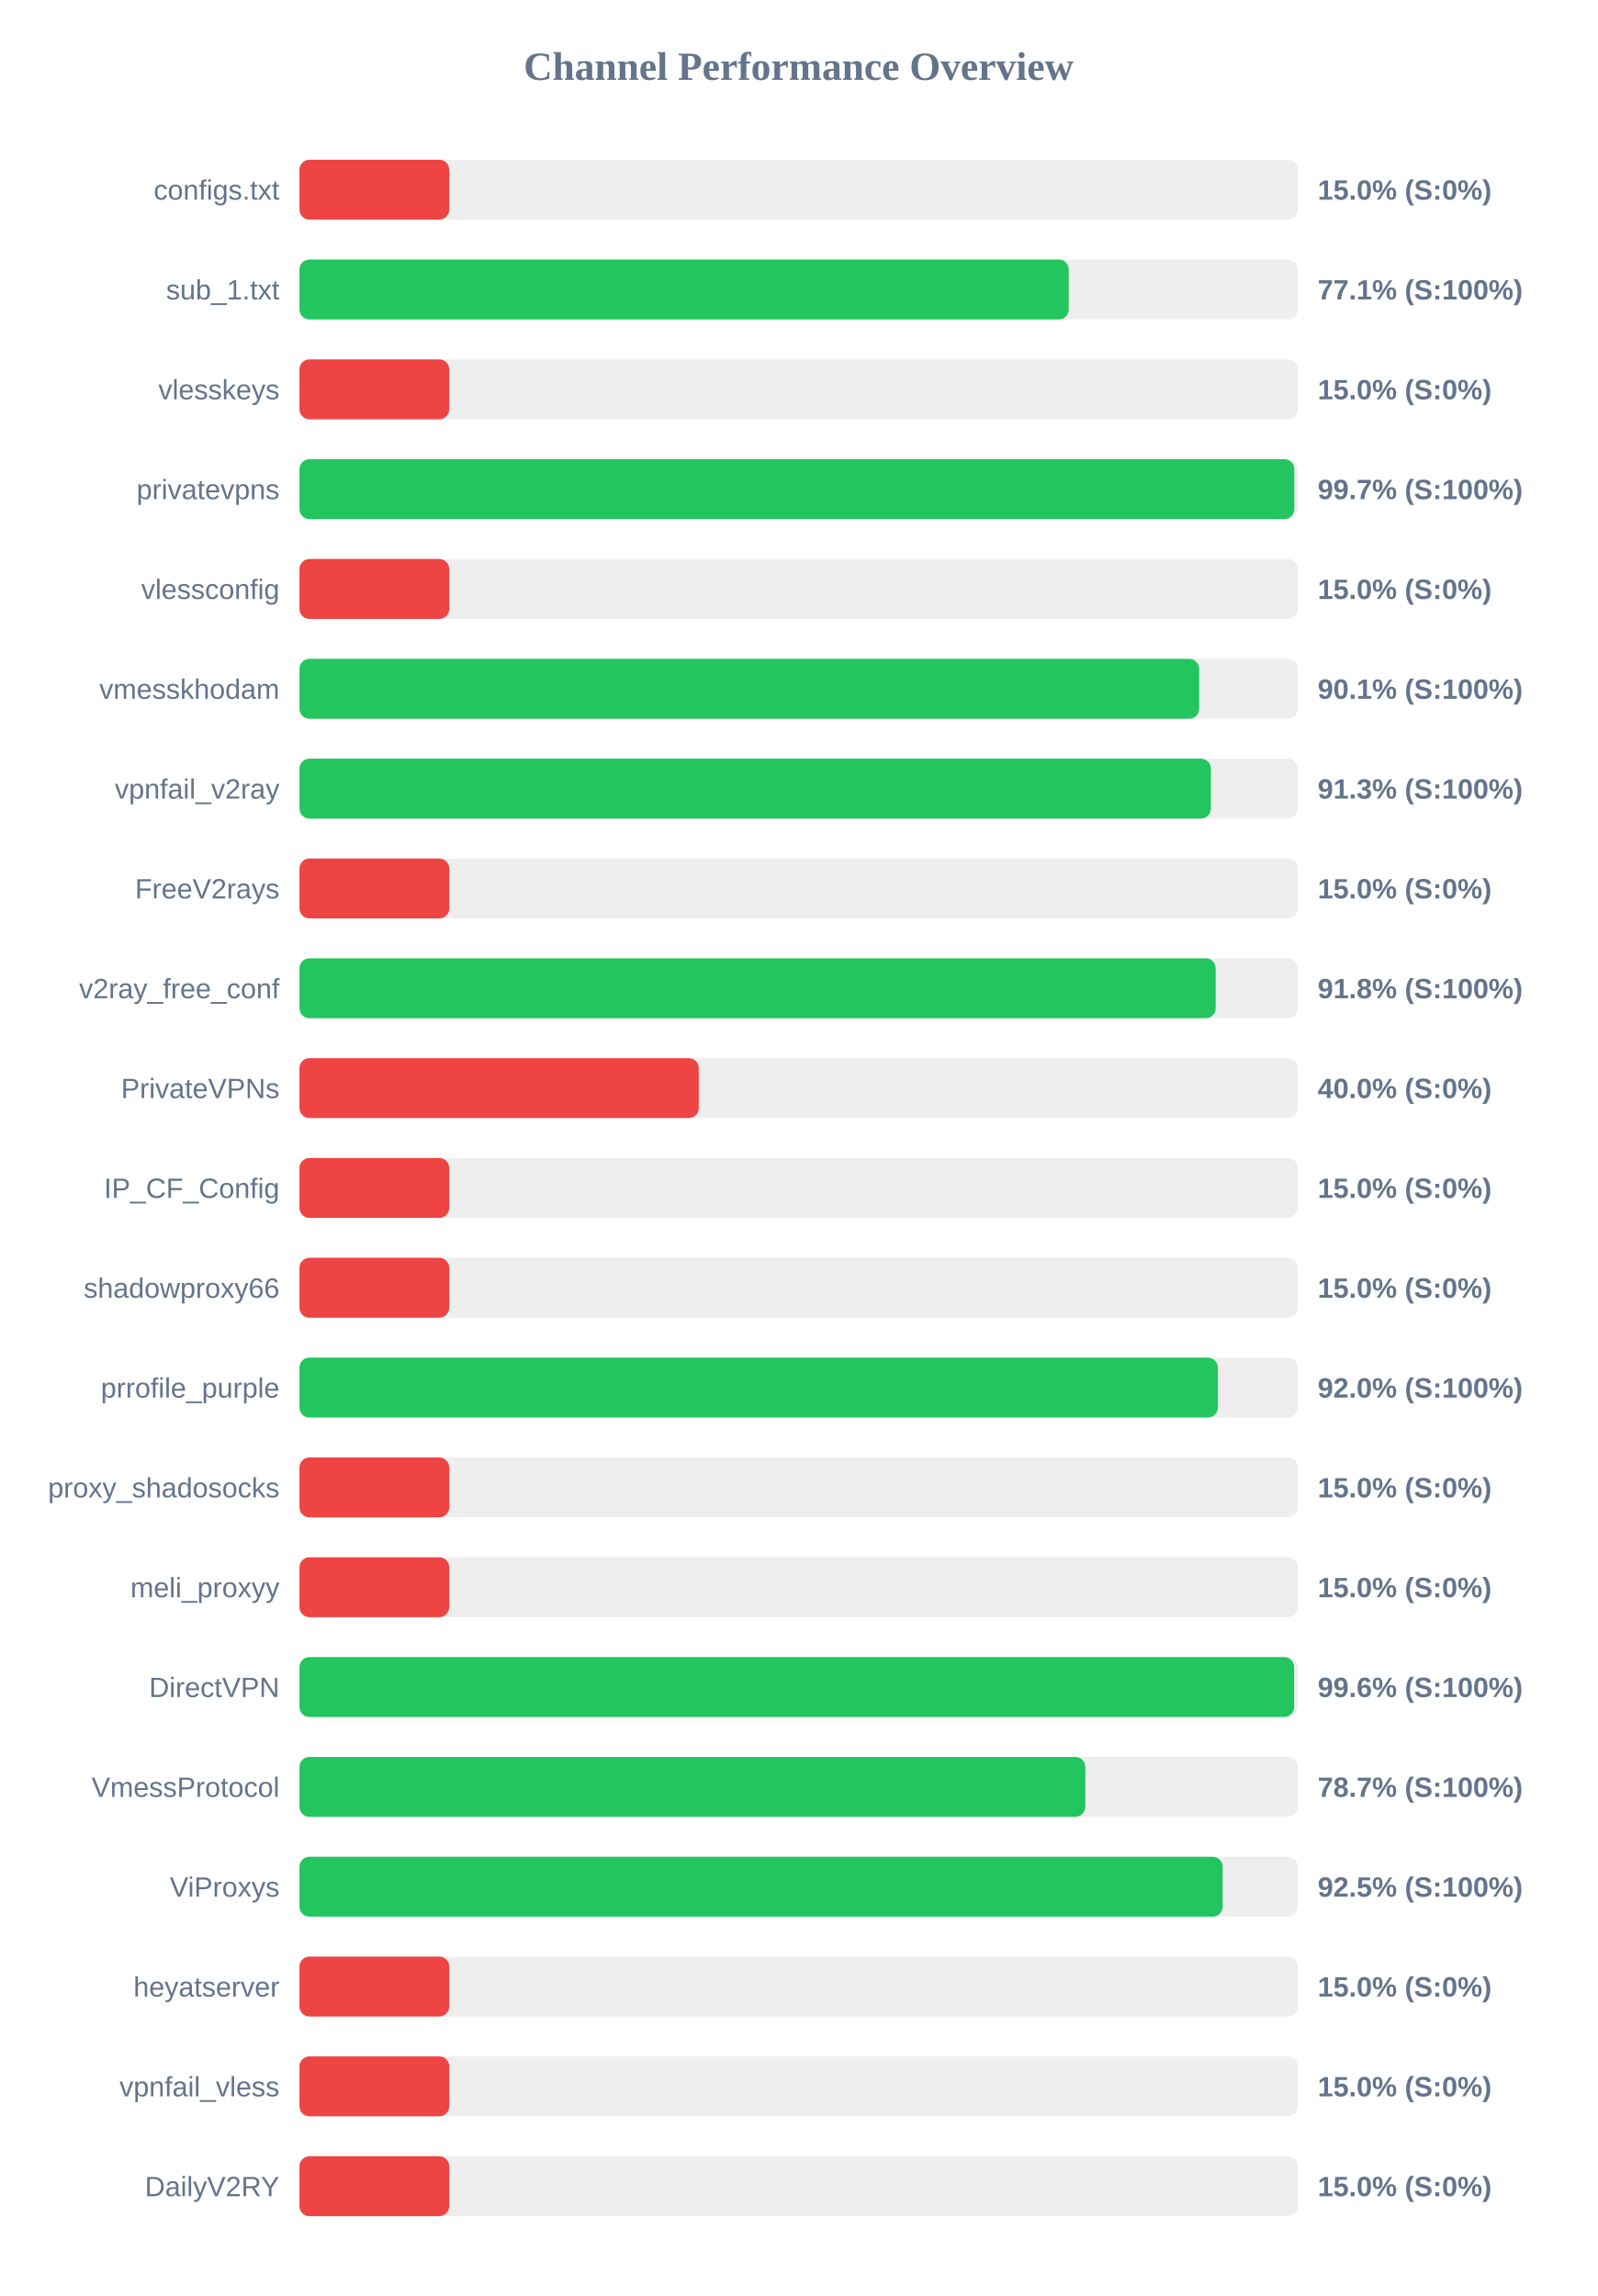
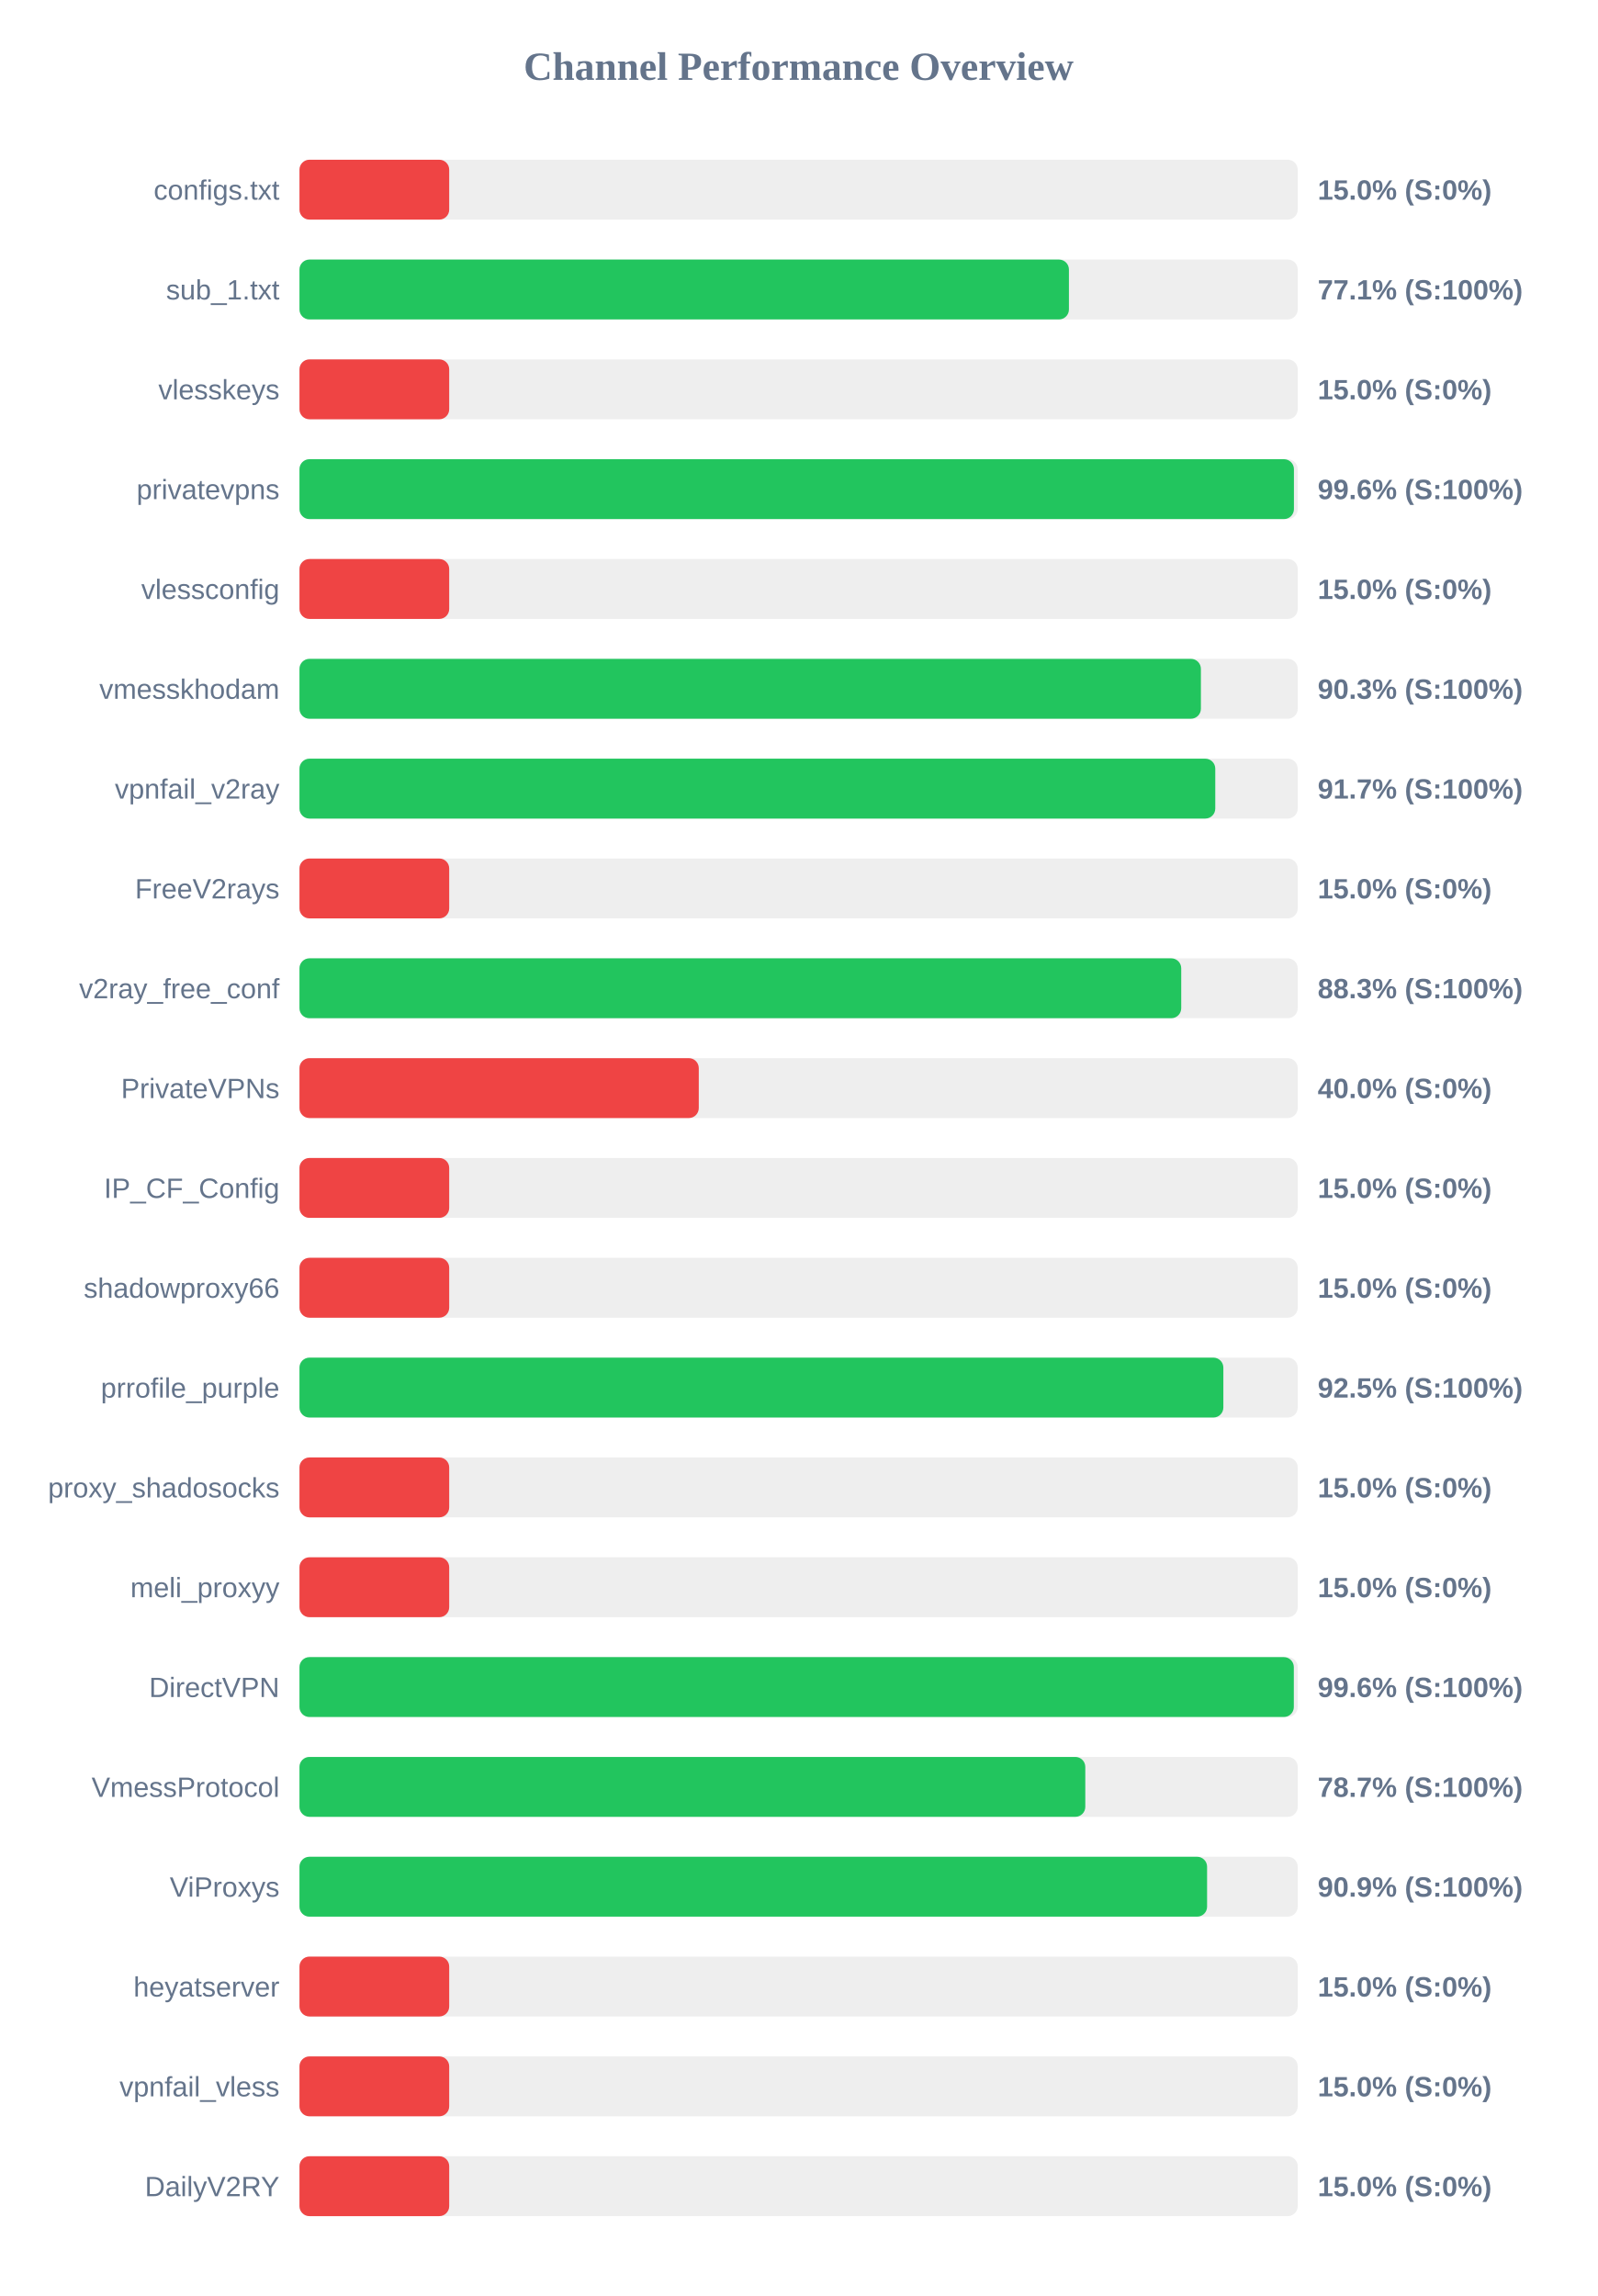
<svg xmlns="http://www.w3.org/2000/svg" width="800" height="1150" version="1.1">
  <style>
        .row { font: 14px Arial; fill: #64748b; }
        .score { font: bold 14px Arial; fill: #64748b; }
    </style>
  <text x="400" y="40" text-anchor="middle" font-size="20px" font-weight="bold" fill="#64748b">Channel Performance Overview</text>
  <rect x="150" y="80" width="500" height="30" fill="#eee" rx="5" />
  <rect x="150" y="80" width="75.0" height="30" fill="#ef4444" rx="5" />
  <text x="140" y="100" text-anchor="end" class="row">configs.txt</text>
  <text x="660" y="100" text-anchor="start" class="score">15.0% (S:0%)</text>
  <rect x="150" y="130" width="500" height="30" fill="#eee" rx="5" />
-   <rect x="150" y="130" width="385.3" height="30" fill="#22c55e" rx="5" />
+   <rect x="150" y="130" width="385.4" height="30" fill="#22c55e" rx="5" />
  <text x="140" y="150" text-anchor="end" class="row">sub_1.txt</text>
  <text x="660" y="150" text-anchor="start" class="score">77.1% (S:100%)</text>
  <rect x="150" y="180" width="500" height="30" fill="#eee" rx="5" />
  <rect x="150" y="180" width="75.0" height="30" fill="#ef4444" rx="5" />
  <text x="140" y="200" text-anchor="end" class="row">vlesskeys</text>
  <text x="660" y="200" text-anchor="start" class="score">15.0% (S:0%)</text>
  <rect x="150" y="230" width="500" height="30" fill="#eee" rx="5" />
-   <rect x="150" y="230" width="498.3" height="30" fill="#22c55e" rx="5" />
+   <rect x="150" y="230" width="498.1" height="30" fill="#22c55e" rx="5" />
  <text x="140" y="250" text-anchor="end" class="row">privatevpns</text>
-   <text x="660" y="250" text-anchor="start" class="score">99.7% (S:100%)</text>
+   <text x="660" y="250" text-anchor="start" class="score">99.6% (S:100%)</text>
  <rect x="150" y="280" width="500" height="30" fill="#eee" rx="5" />
  <rect x="150" y="280" width="75.0" height="30" fill="#ef4444" rx="5" />
  <text x="140" y="300" text-anchor="end" class="row">vlessconfig</text>
  <text x="660" y="300" text-anchor="start" class="score">15.0% (S:0%)</text>
  <rect x="150" y="330" width="500" height="30" fill="#eee" rx="5" />
-   <rect x="150" y="330" width="450.65" height="30" fill="#22c55e" rx="5" />
+   <rect x="150" y="330" width="451.5" height="30" fill="#22c55e" rx="5" />
  <text x="140" y="350" text-anchor="end" class="row">vmesskhodam</text>
-   <text x="660" y="350" text-anchor="start" class="score">90.1% (S:100%)</text>
+   <text x="660" y="350" text-anchor="start" class="score">90.3% (S:100%)</text>
  <rect x="150" y="380" width="500" height="30" fill="#eee" rx="5" />
-   <rect x="150" y="380" width="456.5" height="30" fill="#22c55e" rx="5" />
+   <rect x="150" y="380" width="458.7" height="30" fill="#22c55e" rx="5" />
  <text x="140" y="400" text-anchor="end" class="row">vpnfail_v2ray</text>
-   <text x="660" y="400" text-anchor="start" class="score">91.3% (S:100%)</text>
+   <text x="660" y="400" text-anchor="start" class="score">91.7% (S:100%)</text>
  <rect x="150" y="430" width="500" height="30" fill="#eee" rx="5" />
  <rect x="150" y="430" width="75.0" height="30" fill="#ef4444" rx="5" />
  <text x="140" y="450" text-anchor="end" class="row">FreeV2rays</text>
  <text x="660" y="450" text-anchor="start" class="score">15.0% (S:0%)</text>
  <rect x="150" y="480" width="500" height="30" fill="#eee" rx="5" />
-   <rect x="150" y="480" width="458.9" height="30" fill="#22c55e" rx="5" />
+   <rect x="150" y="480" width="441.65" height="30" fill="#22c55e" rx="5" />
  <text x="140" y="500" text-anchor="end" class="row">v2ray_free_conf</text>
-   <text x="660" y="500" text-anchor="start" class="score">91.8% (S:100%)</text>
+   <text x="660" y="500" text-anchor="start" class="score">88.3% (S:100%)</text>
  <rect x="150" y="530" width="500" height="30" fill="#eee" rx="5" />
  <rect x="150" y="530" width="200.0" height="30" fill="#ef4444" rx="5" />
  <text x="140" y="550" text-anchor="end" class="row">PrivateVPNs</text>
  <text x="660" y="550" text-anchor="start" class="score">40.0% (S:0%)</text>
  <rect x="150" y="580" width="500" height="30" fill="#eee" rx="5" />
  <rect x="150" y="580" width="75.0" height="30" fill="#ef4444" rx="5" />
  <text x="140" y="600" text-anchor="end" class="row">IP_CF_Config</text>
  <text x="660" y="600" text-anchor="start" class="score">15.0% (S:0%)</text>
  <rect x="150" y="630" width="500" height="30" fill="#eee" rx="5" />
  <rect x="150" y="630" width="75.0" height="30" fill="#ef4444" rx="5" />
  <text x="140" y="650" text-anchor="end" class="row">shadowproxy66</text>
  <text x="660" y="650" text-anchor="start" class="score">15.0% (S:0%)</text>
  <rect x="150" y="680" width="500" height="30" fill="#eee" rx="5" />
-   <rect x="150" y="680" width="460.0" height="30" fill="#22c55e" rx="5" />
+   <rect x="150" y="680" width="462.75" height="30" fill="#22c55e" rx="5" />
  <text x="140" y="700" text-anchor="end" class="row">prrofile_purple</text>
-   <text x="660" y="700" text-anchor="start" class="score">92.0% (S:100%)</text>
+   <text x="660" y="700" text-anchor="start" class="score">92.5% (S:100%)</text>
  <rect x="150" y="730" width="500" height="30" fill="#eee" rx="5" />
  <rect x="150" y="730" width="75.0" height="30" fill="#ef4444" rx="5" />
  <text x="140" y="750" text-anchor="end" class="row">proxy_shadosocks</text>
  <text x="660" y="750" text-anchor="start" class="score">15.0% (S:0%)</text>
  <rect x="150" y="780" width="500" height="30" fill="#eee" rx="5" />
  <rect x="150" y="780" width="75.0" height="30" fill="#ef4444" rx="5" />
  <text x="140" y="800" text-anchor="end" class="row">meli_proxyy</text>
  <text x="660" y="800" text-anchor="start" class="score">15.0% (S:0%)</text>
  <rect x="150" y="830" width="500" height="30" fill="#eee" rx="5" />
-   <rect x="150" y="830" width="498.2" height="30" fill="#22c55e" rx="5" />
+   <rect x="150" y="830" width="498.05" height="30" fill="#22c55e" rx="5" />
  <text x="140" y="850" text-anchor="end" class="row">DirectVPN</text>
  <text x="660" y="850" text-anchor="start" class="score">99.6% (S:100%)</text>
  <rect x="150" y="880" width="500" height="30" fill="#eee" rx="5" />
  <rect x="150" y="880" width="393.6" height="30" fill="#22c55e" rx="5" />
  <text x="140" y="900" text-anchor="end" class="row">VmessProtocol</text>
  <text x="660" y="900" text-anchor="start" class="score">78.7% (S:100%)</text>
  <rect x="150" y="930" width="500" height="30" fill="#eee" rx="5" />
-   <rect x="150" y="930" width="462.4" height="30" fill="#22c55e" rx="5" />
+   <rect x="150" y="930" width="454.6" height="30" fill="#22c55e" rx="5" />
  <text x="140" y="950" text-anchor="end" class="row">ViProxys</text>
-   <text x="660" y="950" text-anchor="start" class="score">92.5% (S:100%)</text>
+   <text x="660" y="950" text-anchor="start" class="score">90.9% (S:100%)</text>
  <rect x="150" y="980" width="500" height="30" fill="#eee" rx="5" />
  <rect x="150" y="980" width="75.0" height="30" fill="#ef4444" rx="5" />
  <text x="140" y="1000" text-anchor="end" class="row">heyatserver</text>
  <text x="660" y="1000" text-anchor="start" class="score">15.0% (S:0%)</text>
  <rect x="150" y="1030" width="500" height="30" fill="#eee" rx="5" />
  <rect x="150" y="1030" width="75.0" height="30" fill="#ef4444" rx="5" />
  <text x="140" y="1050" text-anchor="end" class="row">vpnfail_vless</text>
  <text x="660" y="1050" text-anchor="start" class="score">15.0% (S:0%)</text>
  <rect x="150" y="1080" width="500" height="30" fill="#eee" rx="5" />
  <rect x="150" y="1080" width="75.0" height="30" fill="#ef4444" rx="5" />
  <text x="140" y="1100" text-anchor="end" class="row">DailyV2RY</text>
  <text x="660" y="1100" text-anchor="start" class="score">15.0% (S:0%)</text>
</svg>
